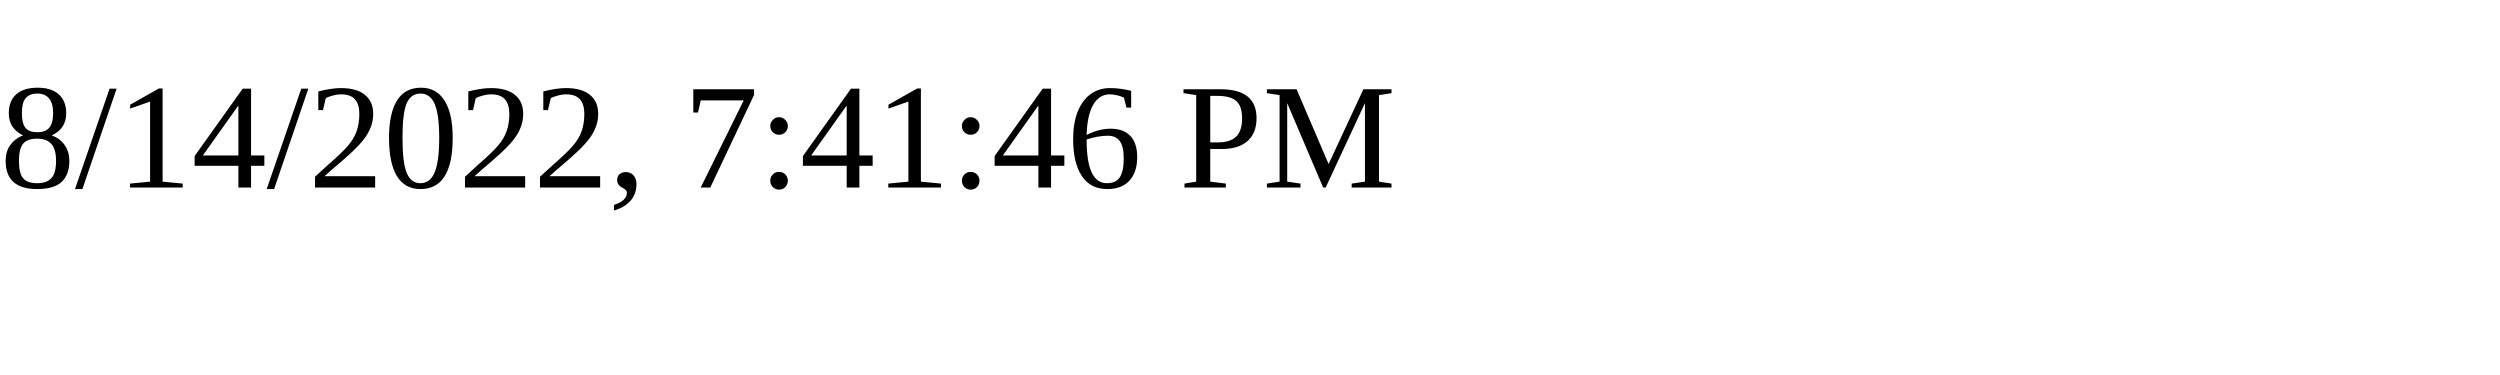
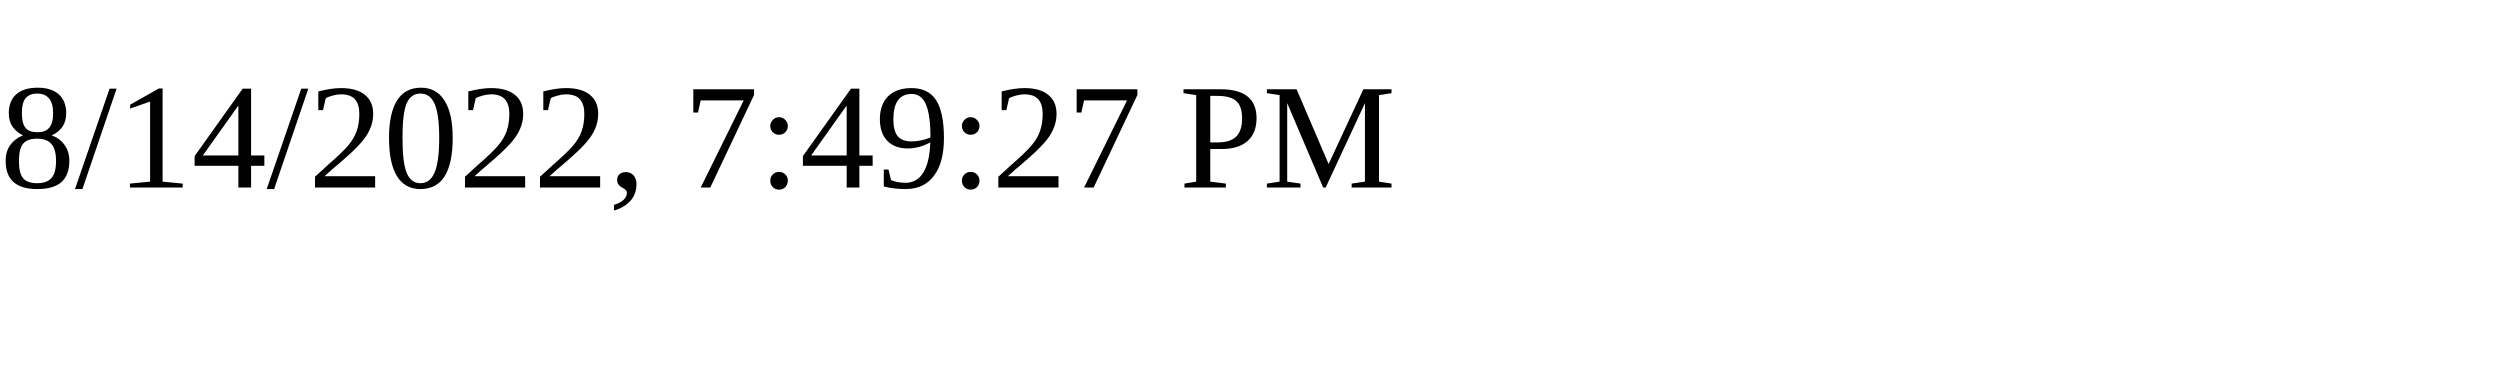
<svg xmlns="http://www.w3.org/2000/svg" height="30" width="200">
-   <text x="0" y="15">8/14/2022, 7:41:46 PM</text>
+   <text x="0" y="15">8/14/2022, 7:49:27 PM</text>
</svg>
